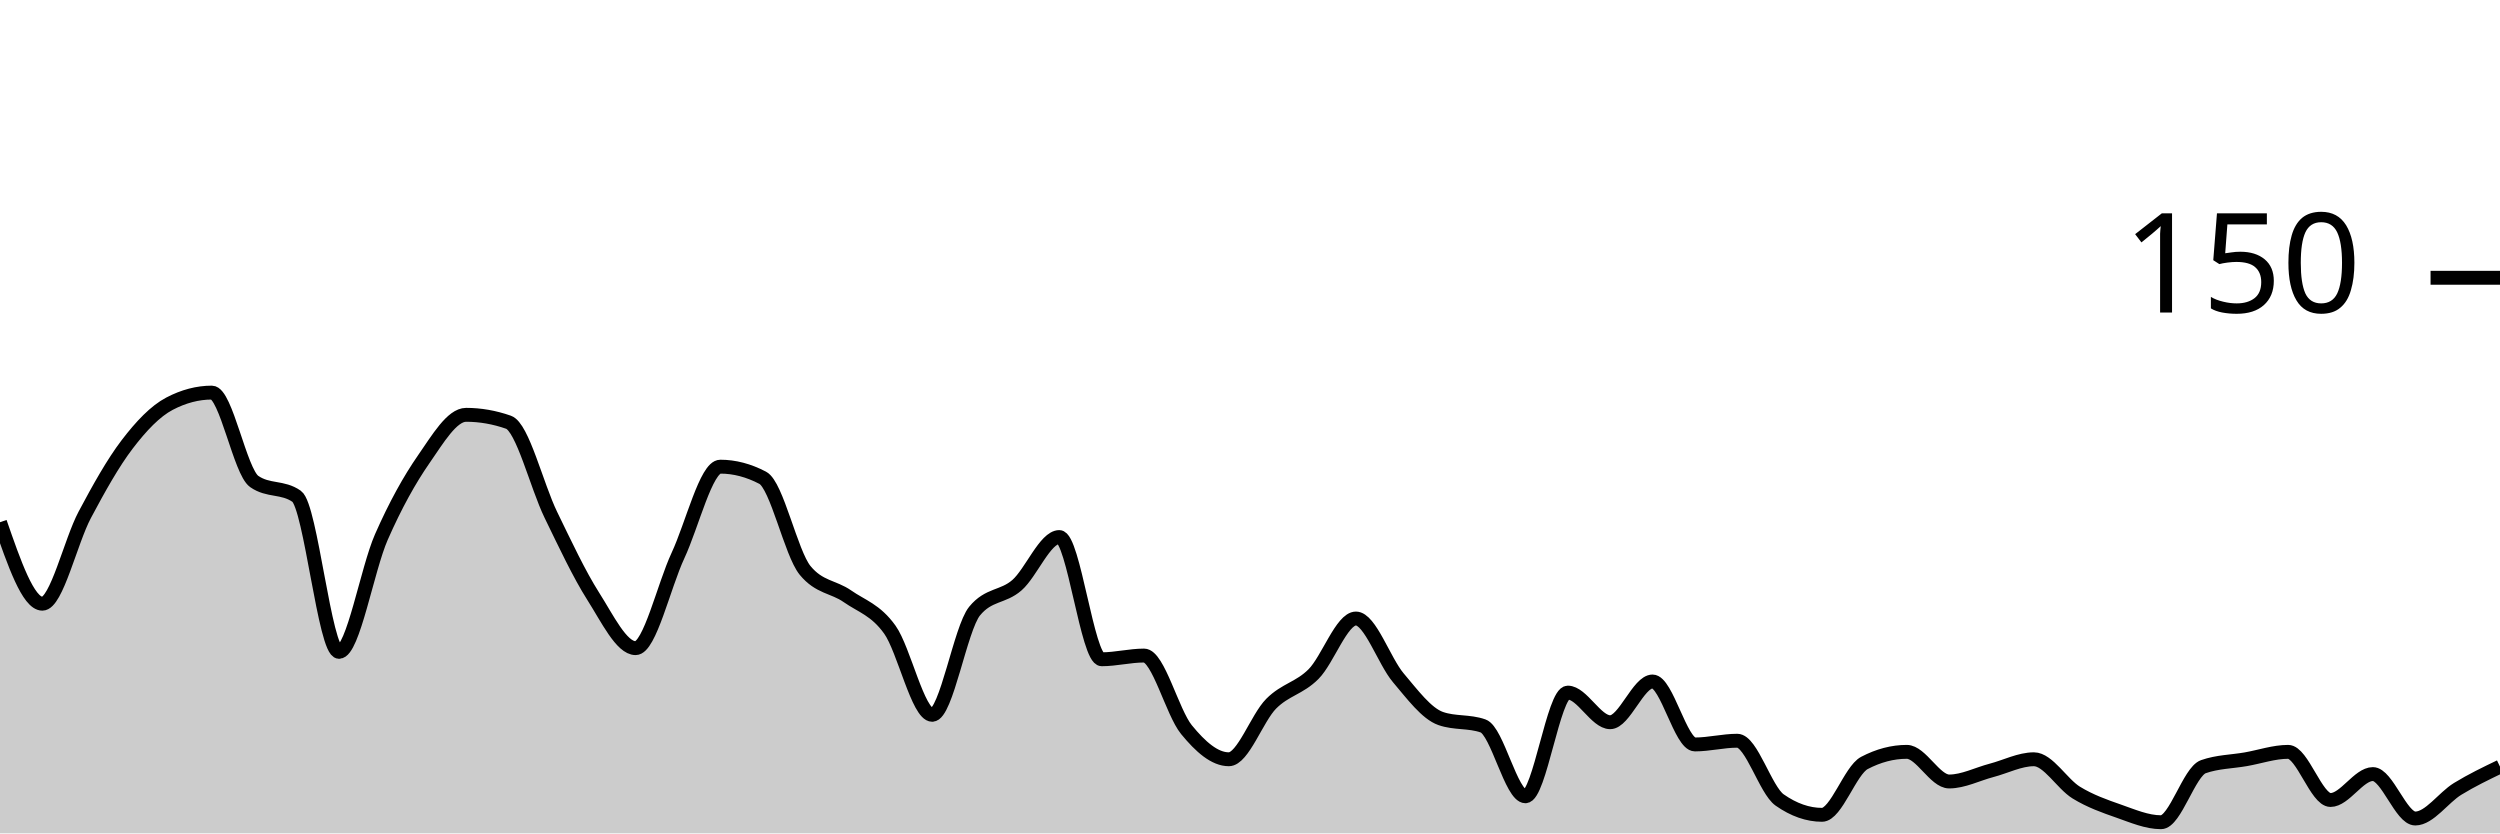
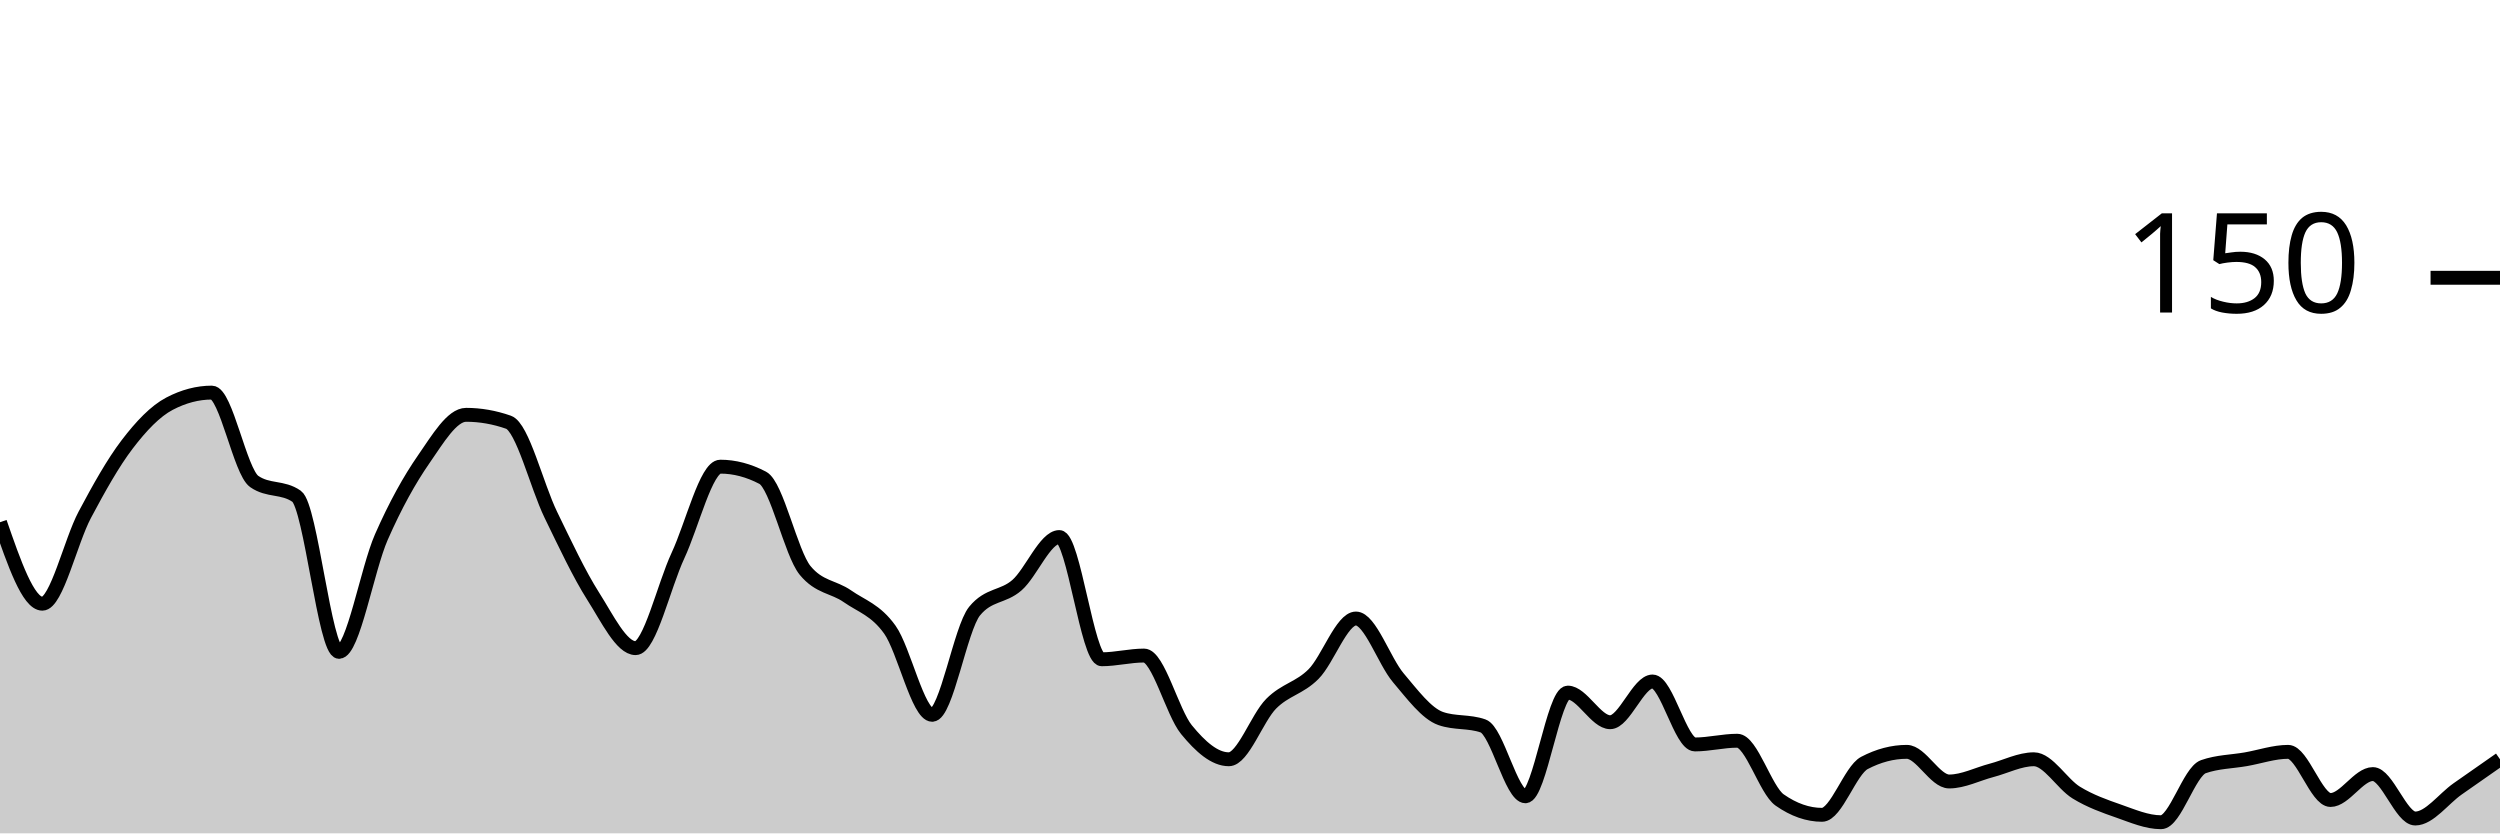
<svg xmlns="http://www.w3.org/2000/svg" viewBox="0 0 180 60">
  <g transform="translate(0,20)">
-     <path class="area" fill="rgba(0, 0, 0, 0.2)" d="M0,17.6C1.017,20.533,2.034,23.467,3.051,23.467C4.068,23.467,5.085,18.978,6.102,17.067C7.119,15.156,8.136,13.333,9.153,12C10.169,10.667,11.186,9.6,12.203,9.067C13.22,8.533,14.237,8.267,15.254,8.267C16.271,8.267,17.288,13.956,18.305,14.667C19.322,15.378,20.339,15.022,21.356,15.733C22.373,16.444,23.39,26.933,24.407,26.933C25.424,26.933,26.441,20.978,27.458,18.667C28.475,16.356,29.492,14.533,30.508,13.067C31.525,11.6,32.542,9.867,33.559,9.867C34.576,9.867,35.593,10.044,36.61,10.4C37.627,10.756,38.644,14.978,39.661,17.067C40.678,19.156,41.695,21.333,42.712,22.933C43.729,24.533,44.746,26.667,45.763,26.667C46.78,26.667,47.797,22.178,48.814,20C49.831,17.822,50.847,13.6,51.864,13.6C52.881,13.6,53.898,13.867,54.915,14.4C55.932,14.933,56.949,19.822,57.966,21.067C58.983,22.311,60,22.222,61.017,22.933C62.034,23.644,63.051,23.911,64.068,25.333C65.085,26.756,66.102,31.467,67.119,31.467C68.136,31.467,69.153,25.244,70.169,24C71.186,22.756,72.203,23.022,73.22,22.133C74.237,21.244,75.254,18.667,76.271,18.667C77.288,18.667,78.305,27.467,79.322,27.467C80.339,27.467,81.356,27.2,82.373,27.2C83.39,27.2,84.407,31.289,85.424,32.533C86.441,33.778,87.458,34.667,88.475,34.667C89.492,34.667,90.508,31.689,91.525,30.667C92.542,29.644,93.559,29.556,94.576,28.533C95.593,27.511,96.61,24.533,97.627,24.533C98.644,24.533,99.661,27.6,100.678,28.8C101.695,30,102.712,31.378,103.729,31.733C104.746,32.089,105.763,31.911,106.78,32.267C107.797,32.622,108.814,37.333,109.831,37.333C110.847,37.333,111.864,29.867,112.881,29.867C113.898,29.867,114.915,32,115.932,32C116.949,32,117.966,29.067,118.983,29.067C120,29.067,121.017,33.6,122.034,33.6C123.051,33.6,124.068,33.333,125.085,33.333C126.102,33.333,127.119,36.889,128.136,37.6C129.153,38.311,130.169,38.667,131.186,38.667C132.203,38.667,133.22,35.467,134.237,34.933C135.254,34.4,136.271,34.133,137.288,34.133C138.305,34.133,139.322,36.267,140.339,36.267C141.356,36.267,142.373,35.733,143.39,35.467C144.407,35.2,145.424,34.667,146.441,34.667C147.458,34.667,148.475,36.444,149.492,37.067C150.508,37.689,151.525,38.044,152.542,38.4C153.559,38.756,154.576,39.2,155.593,39.2C156.61,39.2,157.627,35.556,158.644,35.2C159.661,34.844,160.678,34.844,161.695,34.667C162.712,34.489,163.729,34.133,164.746,34.133C165.763,34.133,166.78,37.6,167.797,37.6C168.814,37.6,169.831,35.733,170.847,35.733C171.864,35.733,172.881,38.933,173.898,38.933C174.915,38.933,175.932,37.422,176.949,36.8C177.966,36.178,178.983,35.689,180,35.2L180,40C178.983,40,177.966,40,176.949,40C175.932,40,174.915,40,173.898,40C172.881,40,171.864,40,170.847,40C169.831,40,168.814,40,167.797,40C166.78,40,165.763,40,164.746,40C163.729,40,162.712,40,161.695,40C160.678,40,159.661,40,158.644,40C157.627,40,156.61,40,155.593,40C154.576,40,153.559,40,152.542,40C151.525,40,150.508,40,149.492,40C148.475,40,147.458,40,146.441,40C145.424,40,144.407,40,143.39,40C142.373,40,141.356,40,140.339,40C139.322,40,138.305,40,137.288,40C136.271,40,135.254,40,134.237,40C133.22,40,132.203,40,131.186,40C130.169,40,129.153,40,128.136,40C127.119,40,126.102,40,125.085,40C124.068,40,123.051,40,122.034,40C121.017,40,120,40,118.983,40C117.966,40,116.949,40,115.932,40C114.915,40,113.898,40,112.881,40C111.864,40,110.847,40,109.831,40C108.814,40,107.797,40,106.78,40C105.763,40,104.746,40,103.729,40C102.712,40,101.695,40,100.678,40C99.661,40,98.644,40,97.627,40C96.61,40,95.593,40,94.576,40C93.559,40,92.542,40,91.525,40C90.508,40,89.492,40,88.475,40C87.458,40,86.441,40,85.424,40C84.407,40,83.39,40,82.373,40C81.356,40,80.339,40,79.322,40C78.305,40,77.288,40,76.271,40C75.254,40,74.237,40,73.22,40C72.203,40,71.186,40,70.169,40C69.153,40,68.136,40,67.119,40C66.102,40,65.085,40,64.068,40C63.051,40,62.034,40,61.017,40C60,40,58.983,40,57.966,40C56.949,40,55.932,40,54.915,40C53.898,40,52.881,40,51.864,40C50.847,40,49.831,40,48.814,40C47.797,40,46.78,40,45.763,40C44.746,40,43.729,40,42.712,40C41.695,40,40.678,40,39.661,40C38.644,40,37.627,40,36.61,40C35.593,40,34.576,40,33.559,40C32.542,40,31.525,40,30.508,40C29.492,40,28.475,40,27.458,40C26.441,40,25.424,40,24.407,40C23.39,40,22.373,40,21.356,40C20.339,40,19.322,40,18.305,40C17.288,40,16.271,40,15.254,40C14.237,40,13.22,40,12.203,40C11.186,40,10.169,40,9.153,40C8.136,40,7.119,40,6.102,40C5.085,40,4.068,40,3.051,40C2.034,40,1.017,40,0,40Z" />
-     <path class="line" stroke="black" fill="none" d="M0,17.6C1.017,20.533,2.034,23.467,3.051,23.467C4.068,23.467,5.085,18.978,6.102,17.067C7.119,15.156,8.136,13.333,9.153,12C10.169,10.667,11.186,9.6,12.203,9.067C13.22,8.533,14.237,8.267,15.254,8.267C16.271,8.267,17.288,13.956,18.305,14.667C19.322,15.378,20.339,15.022,21.356,15.733C22.373,16.444,23.39,26.933,24.407,26.933C25.424,26.933,26.441,20.978,27.458,18.667C28.475,16.356,29.492,14.533,30.508,13.067C31.525,11.6,32.542,9.867,33.559,9.867C34.576,9.867,35.593,10.044,36.61,10.4C37.627,10.756,38.644,14.978,39.661,17.067C40.678,19.156,41.695,21.333,42.712,22.933C43.729,24.533,44.746,26.667,45.763,26.667C46.78,26.667,47.797,22.178,48.814,20C49.831,17.822,50.847,13.6,51.864,13.6C52.881,13.6,53.898,13.867,54.915,14.4C55.932,14.933,56.949,19.822,57.966,21.067C58.983,22.311,60,22.222,61.017,22.933C62.034,23.644,63.051,23.911,64.068,25.333C65.085,26.756,66.102,31.467,67.119,31.467C68.136,31.467,69.153,25.244,70.169,24C71.186,22.756,72.203,23.022,73.22,22.133C74.237,21.244,75.254,18.667,76.271,18.667C77.288,18.667,78.305,27.467,79.322,27.467C80.339,27.467,81.356,27.2,82.373,27.2C83.39,27.2,84.407,31.289,85.424,32.533C86.441,33.778,87.458,34.667,88.475,34.667C89.492,34.667,90.508,31.689,91.525,30.667C92.542,29.644,93.559,29.556,94.576,28.533C95.593,27.511,96.61,24.533,97.627,24.533C98.644,24.533,99.661,27.6,100.678,28.8C101.695,30,102.712,31.378,103.729,31.733C104.746,32.089,105.763,31.911,106.78,32.267C107.797,32.622,108.814,37.333,109.831,37.333C110.847,37.333,111.864,29.867,112.881,29.867C113.898,29.867,114.915,32,115.932,32C116.949,32,117.966,29.067,118.983,29.067C120,29.067,121.017,33.6,122.034,33.6C123.051,33.6,124.068,33.333,125.085,33.333C126.102,33.333,127.119,36.889,128.136,37.6C129.153,38.311,130.169,38.667,131.186,38.667C132.203,38.667,133.22,35.467,134.237,34.933C135.254,34.4,136.271,34.133,137.288,34.133C138.305,34.133,139.322,36.267,140.339,36.267C141.356,36.267,142.373,35.733,143.39,35.467C144.407,35.2,145.424,34.667,146.441,34.667C147.458,34.667,148.475,36.444,149.492,37.067C150.508,37.689,151.525,38.044,152.542,38.4C153.559,38.756,154.576,39.2,155.593,39.2C156.61,39.2,157.627,35.556,158.644,35.2C159.661,34.844,160.678,34.844,161.695,34.667C162.712,34.489,163.729,34.133,164.746,34.133C165.763,34.133,166.78,37.6,167.797,37.6C168.814,37.6,169.831,35.733,170.847,35.733C171.864,35.733,172.881,38.933,173.898,38.933C174.915,38.933,175.932,37.422,176.949,36.8C177.966,36.178,178.983,35.689,180,35.2" />
+     <path class="area" fill="rgba(0, 0, 0, 0.2)" d="M0,17.6C1.017,20.533,2.034,23.467,3.051,23.467C4.068,23.467,5.085,18.978,6.102,17.067C7.119,15.156,8.136,13.333,9.153,12C10.169,10.667,11.186,9.6,12.203,9.067C13.22,8.533,14.237,8.267,15.254,8.267C16.271,8.267,17.288,13.956,18.305,14.667C19.322,15.378,20.339,15.022,21.356,15.733C22.373,16.444,23.39,26.933,24.407,26.933C25.424,26.933,26.441,20.978,27.458,18.667C28.475,16.356,29.492,14.533,30.508,13.067C31.525,11.6,32.542,9.867,33.559,9.867C34.576,9.867,35.593,10.044,36.61,10.4C37.627,10.756,38.644,14.978,39.661,17.067C40.678,19.156,41.695,21.333,42.712,22.933C43.729,24.533,44.746,26.667,45.763,26.667C46.78,26.667,47.797,22.178,48.814,20C49.831,17.822,50.847,13.6,51.864,13.6C52.881,13.6,53.898,13.867,54.915,14.4C55.932,14.933,56.949,19.822,57.966,21.067C58.983,22.311,60,22.222,61.017,22.933C62.034,23.644,63.051,23.911,64.068,25.333C65.085,26.756,66.102,31.467,67.119,31.467C68.136,31.467,69.153,25.244,70.169,24C71.186,22.756,72.203,23.022,73.22,22.133C74.237,21.244,75.254,18.667,76.271,18.667C77.288,18.667,78.305,27.467,79.322,27.467C80.339,27.467,81.356,27.2,82.373,27.2C83.39,27.2,84.407,31.289,85.424,32.533C86.441,33.778,87.458,34.667,88.475,34.667C89.492,34.667,90.508,31.689,91.525,30.667C92.542,29.644,93.559,29.556,94.576,28.533C95.593,27.511,96.61,24.533,97.627,24.533C98.644,24.533,99.661,27.6,100.678,28.8C101.695,30,102.712,31.378,103.729,31.733C104.746,32.089,105.763,31.911,106.78,32.267C107.797,32.622,108.814,37.333,109.831,37.333C110.847,37.333,111.864,29.867,112.881,29.867C113.898,29.867,114.915,32,115.932,32C116.949,32,117.966,29.067,118.983,29.067C120,29.067,121.017,33.6,122.034,33.6C123.051,33.6,124.068,33.333,125.085,33.333C126.102,33.333,127.119,36.889,128.136,37.6C129.153,38.311,130.169,38.667,131.186,38.667C132.203,38.667,133.22,35.467,134.237,34.933C135.254,34.4,136.271,34.133,137.288,34.133C138.305,34.133,139.322,36.267,140.339,36.267C141.356,36.267,142.373,35.733,143.39,35.467C144.407,35.2,145.424,34.667,146.441,34.667C147.458,34.667,148.475,36.444,149.492,37.067C150.508,37.689,151.525,38.044,152.542,38.4C153.559,38.756,154.576,39.2,155.593,39.2C156.61,39.2,157.627,35.556,158.644,35.2C159.661,34.844,160.678,34.844,161.695,34.667C162.712,34.489,163.729,34.133,164.746,34.133C165.763,34.133,166.78,37.6,167.797,37.6C168.814,37.6,169.831,35.733,170.847,35.733C171.864,35.733,172.881,38.933,173.898,38.933C174.915,38.933,175.932,37.511,176.949,36.8C177.966,36.089,178.983,35.378,180,34.667L180,40C178.983,40,177.966,40,176.949,40C175.932,40,174.915,40,173.898,40C172.881,40,171.864,40,170.847,40C169.831,40,168.814,40,167.797,40C166.78,40,165.763,40,164.746,40C163.729,40,162.712,40,161.695,40C160.678,40,159.661,40,158.644,40C157.627,40,156.61,40,155.593,40C154.576,40,153.559,40,152.542,40C151.525,40,150.508,40,149.492,40C148.475,40,147.458,40,146.441,40C145.424,40,144.407,40,143.39,40C142.373,40,141.356,40,140.339,40C139.322,40,138.305,40,137.288,40C136.271,40,135.254,40,134.237,40C133.22,40,132.203,40,131.186,40C130.169,40,129.153,40,128.136,40C127.119,40,126.102,40,125.085,40C124.068,40,123.051,40,122.034,40C121.017,40,120,40,118.983,40C117.966,40,116.949,40,115.932,40C114.915,40,113.898,40,112.881,40C111.864,40,110.847,40,109.831,40C108.814,40,107.797,40,106.78,40C105.763,40,104.746,40,103.729,40C102.712,40,101.695,40,100.678,40C99.661,40,98.644,40,97.627,40C96.61,40,95.593,40,94.576,40C93.559,40,92.542,40,91.525,40C90.508,40,89.492,40,88.475,40C87.458,40,86.441,40,85.424,40C84.407,40,83.39,40,82.373,40C81.356,40,80.339,40,79.322,40C78.305,40,77.288,40,76.271,40C75.254,40,74.237,40,73.22,40C72.203,40,71.186,40,70.169,40C69.153,40,68.136,40,67.119,40C66.102,40,65.085,40,64.068,40C63.051,40,62.034,40,61.017,40C60,40,58.983,40,57.966,40C56.949,40,55.932,40,54.915,40C53.898,40,52.881,40,51.864,40C50.847,40,49.831,40,48.814,40C47.797,40,46.78,40,45.763,40C44.746,40,43.729,40,42.712,40C41.695,40,40.678,40,39.661,40C38.644,40,37.627,40,36.61,40C35.593,40,34.576,40,33.559,40C32.542,40,31.525,40,30.508,40C29.492,40,28.475,40,27.458,40C26.441,40,25.424,40,24.407,40C23.39,40,22.373,40,21.356,40C20.339,40,19.322,40,18.305,40C17.288,40,16.271,40,15.254,40C14.237,40,13.22,40,12.203,40C11.186,40,10.169,40,9.153,40C8.136,40,7.119,40,6.102,40C5.085,40,4.068,40,3.051,40C2.034,40,1.017,40,0,40Z" />
+     <path class="line" stroke="black" fill="none" d="M0,17.6C1.017,20.533,2.034,23.467,3.051,23.467C4.068,23.467,5.085,18.978,6.102,17.067C7.119,15.156,8.136,13.333,9.153,12C10.169,10.667,11.186,9.6,12.203,9.067C13.22,8.533,14.237,8.267,15.254,8.267C16.271,8.267,17.288,13.956,18.305,14.667C19.322,15.378,20.339,15.022,21.356,15.733C22.373,16.444,23.39,26.933,24.407,26.933C25.424,26.933,26.441,20.978,27.458,18.667C28.475,16.356,29.492,14.533,30.508,13.067C31.525,11.6,32.542,9.867,33.559,9.867C34.576,9.867,35.593,10.044,36.61,10.4C37.627,10.756,38.644,14.978,39.661,17.067C40.678,19.156,41.695,21.333,42.712,22.933C43.729,24.533,44.746,26.667,45.763,26.667C46.78,26.667,47.797,22.178,48.814,20C49.831,17.822,50.847,13.6,51.864,13.6C52.881,13.6,53.898,13.867,54.915,14.4C55.932,14.933,56.949,19.822,57.966,21.067C58.983,22.311,60,22.222,61.017,22.933C62.034,23.644,63.051,23.911,64.068,25.333C65.085,26.756,66.102,31.467,67.119,31.467C68.136,31.467,69.153,25.244,70.169,24C71.186,22.756,72.203,23.022,73.22,22.133C74.237,21.244,75.254,18.667,76.271,18.667C77.288,18.667,78.305,27.467,79.322,27.467C80.339,27.467,81.356,27.2,82.373,27.2C83.39,27.2,84.407,31.289,85.424,32.533C86.441,33.778,87.458,34.667,88.475,34.667C89.492,34.667,90.508,31.689,91.525,30.667C92.542,29.644,93.559,29.556,94.576,28.533C95.593,27.511,96.61,24.533,97.627,24.533C98.644,24.533,99.661,27.6,100.678,28.8C101.695,30,102.712,31.378,103.729,31.733C104.746,32.089,105.763,31.911,106.78,32.267C107.797,32.622,108.814,37.333,109.831,37.333C110.847,37.333,111.864,29.867,112.881,29.867C113.898,29.867,114.915,32,115.932,32C116.949,32,117.966,29.067,118.983,29.067C120,29.067,121.017,33.6,122.034,33.6C123.051,33.6,124.068,33.333,125.085,33.333C126.102,33.333,127.119,36.889,128.136,37.6C129.153,38.311,130.169,38.667,131.186,38.667C132.203,38.667,133.22,35.467,134.237,34.933C135.254,34.4,136.271,34.133,137.288,34.133C138.305,34.133,139.322,36.267,140.339,36.267C141.356,36.267,142.373,35.733,143.39,35.467C144.407,35.2,145.424,34.667,146.441,34.667C147.458,34.667,148.475,36.444,149.492,37.067C150.508,37.689,151.525,38.044,152.542,38.4C153.559,38.756,154.576,39.2,155.593,39.2C156.61,39.2,157.627,35.556,158.644,35.2C159.661,34.844,160.678,34.844,161.695,34.667C162.712,34.489,163.729,34.133,164.746,34.133C165.763,34.133,166.78,37.6,167.797,37.6C168.814,37.6,169.831,35.733,170.847,35.733C171.864,35.733,172.881,38.933,173.898,38.933C174.915,38.933,175.932,37.511,176.949,36.8C177.966,36.089,178.983,35.378,180,34.667" />
    <path class="axis-ceiling" stroke-width="1" stroke="black" fill="none" d="M175,0L180,0" />
    <text class="axis-ceiling-label" font-family="sans-serif" text-anchor="end" font-size="10px" x="170" y="2.5">150</text>
  </g>
</svg>
